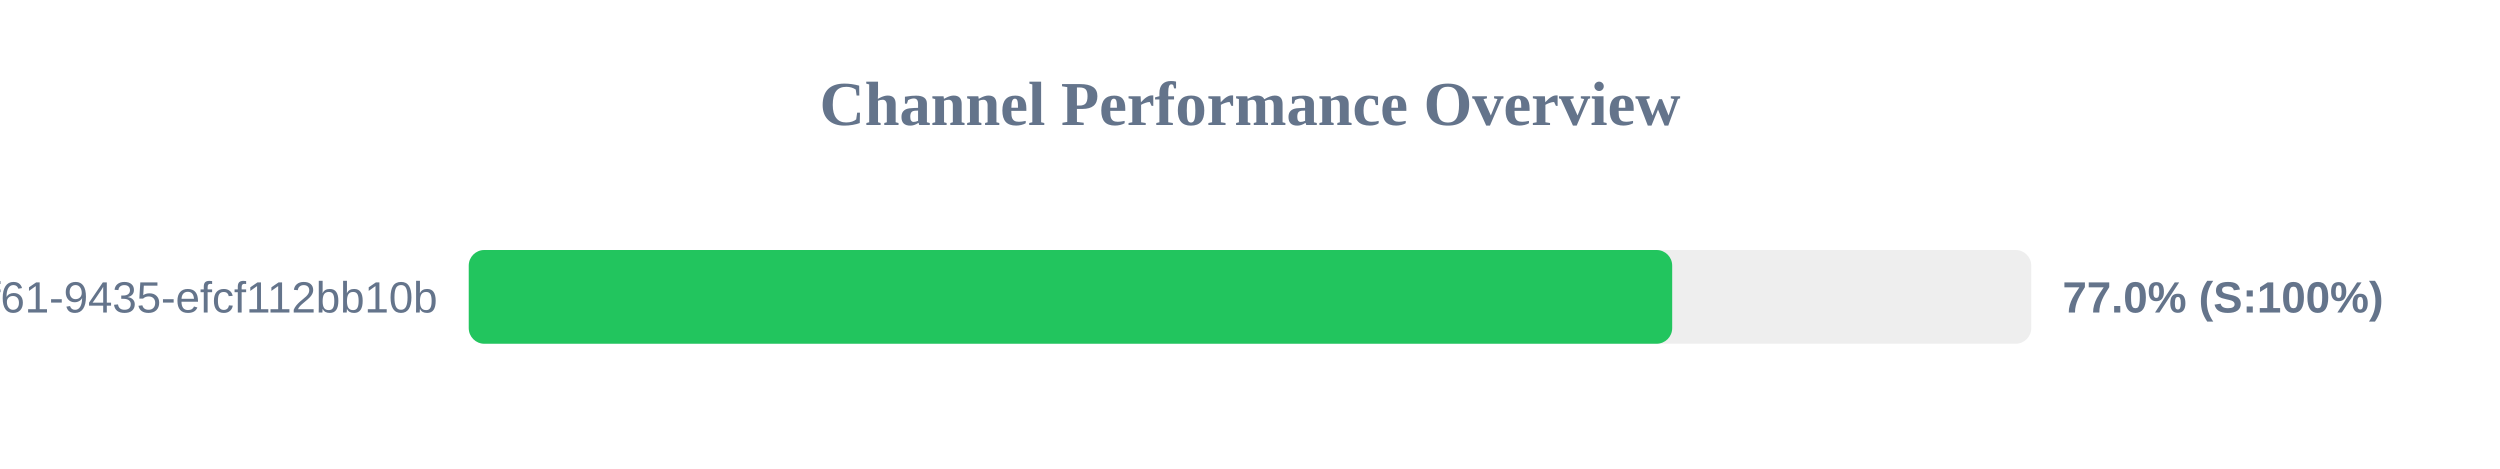
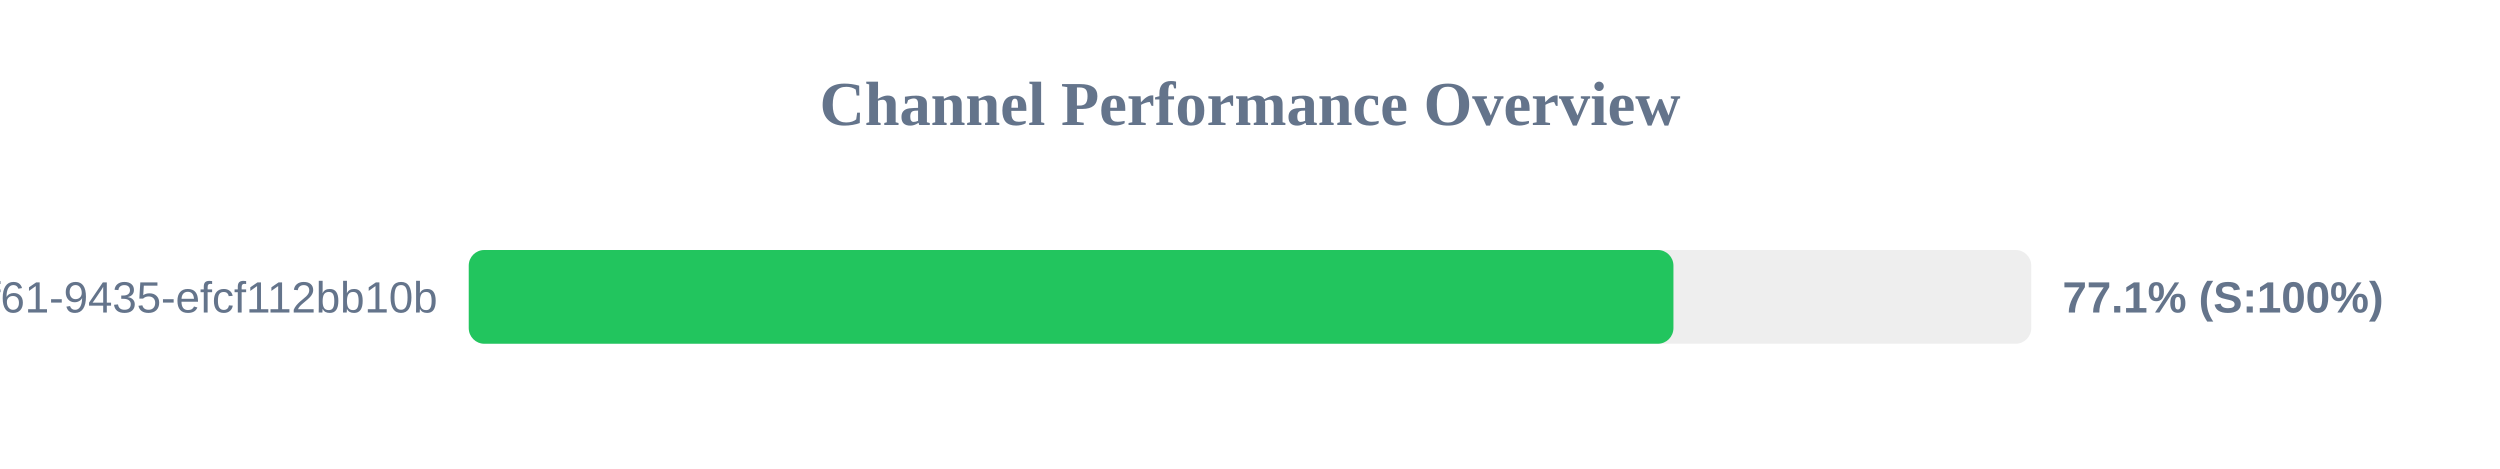
<svg xmlns="http://www.w3.org/2000/svg" width="800" height="150" version="1.1">
  <style>
        .row { font: 14px Arial; fill: #64748b; }
        .score { font: bold 14px Arial; fill: #64748b; }
    </style>
  <text x="400" y="40" text-anchor="middle" font-size="20px" font-weight="bold" fill="#64748b">Channel Performance Overview</text>
  <rect x="150" y="80" width="500" height="30" fill="#eee" rx="5" />
-   <rect x="150" y="80" width="385.1" height="30" fill="#22c55e" rx="5" />
+   <rect x="150" y="80" width="385.5" height="30" fill="#22c55e" rx="5" />
  <text x="140" y="100" text-anchor="end" class="row">?uuid=07c122ad-50b2-4f61-9435-efcf112bb10b</text>
-   <text x="660" y="100" text-anchor="start" class="score">77.0% (S:100%)</text>
+   <text x="660" y="100" text-anchor="start" class="score">77.1% (S:100%)</text>
</svg>
